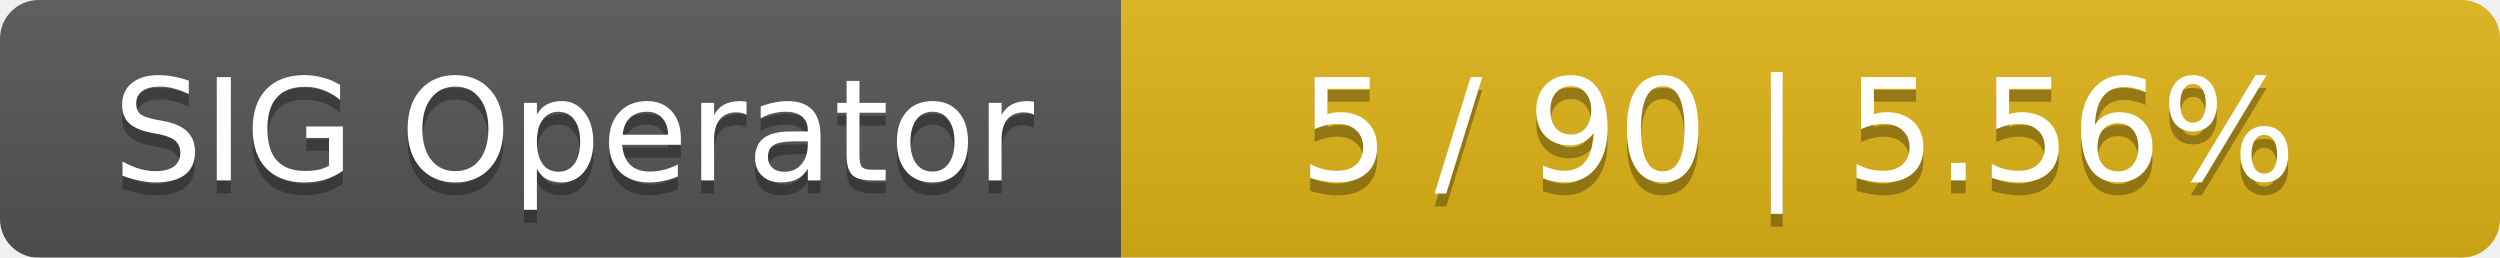
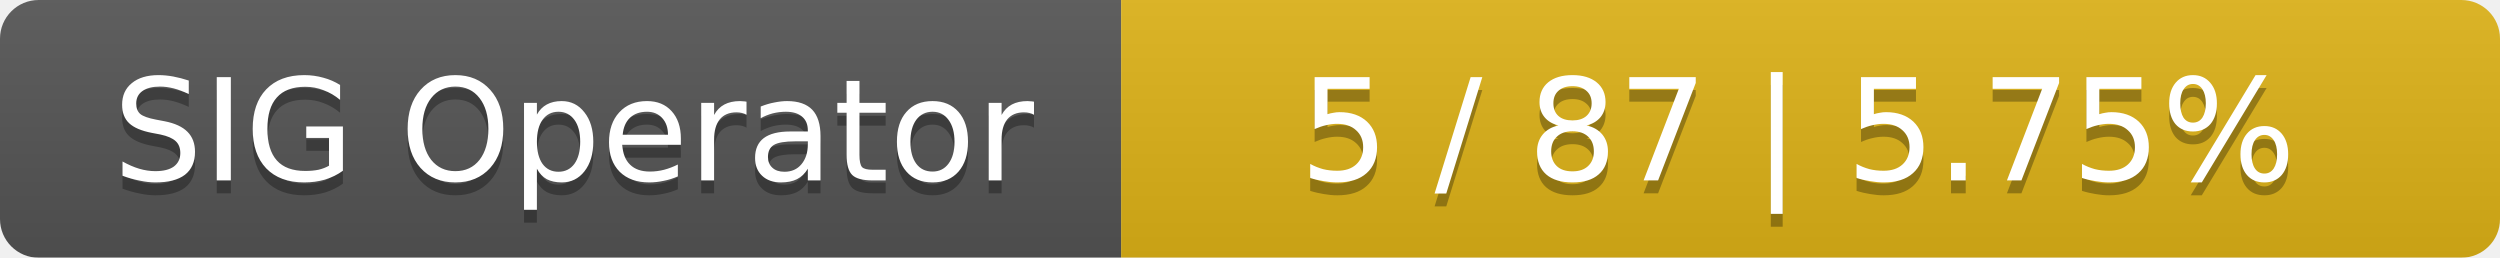
<svg xmlns="http://www.w3.org/2000/svg" width="194" height="20">
  <linearGradient id="smooth" x2="0" y2="100%">
    <stop offset="0" stop-color="#bbb" stop-opacity=".1" />
    <stop offset="1" stop-opacity=".1" />
  </linearGradient>
  <mask id="round">
    <rect width="194" height="20" rx="3" fill="#fff" />
  </mask>
  <g mask="url(#round)">
    <rect width="87" height="20" fill="#555" />
    <rect x="87" width="107" height="20" fill="#dfb317" />
    <rect width="194" height="20" fill="url(#smooth)" />
  </g>
  <g fill="#fff" text-anchor="middle" font-family="DejaVu Sans,Verdana,Geneva,sans-serif" font-size="11">
    <text x="44.5" y="15" fill="#010101" fill-opacity=".3">SIG Operator</text>
    <text x="44.5" y="14">SIG Operator</text>
-     <text x="139.5" y="15" fill="#010101" fill-opacity=".3">5 / 90    |    5.56%</text>
-     <text x="139.5" y="14">5 / 90    |    5.56%</text>
+     <text x="139.5" y="15" fill="#010101" fill-opacity=".3">5 / 87    |    5.75%</text>
+     <text x="139.5" y="14">5 / 87    |    5.75%</text>
  </g>
</svg>
